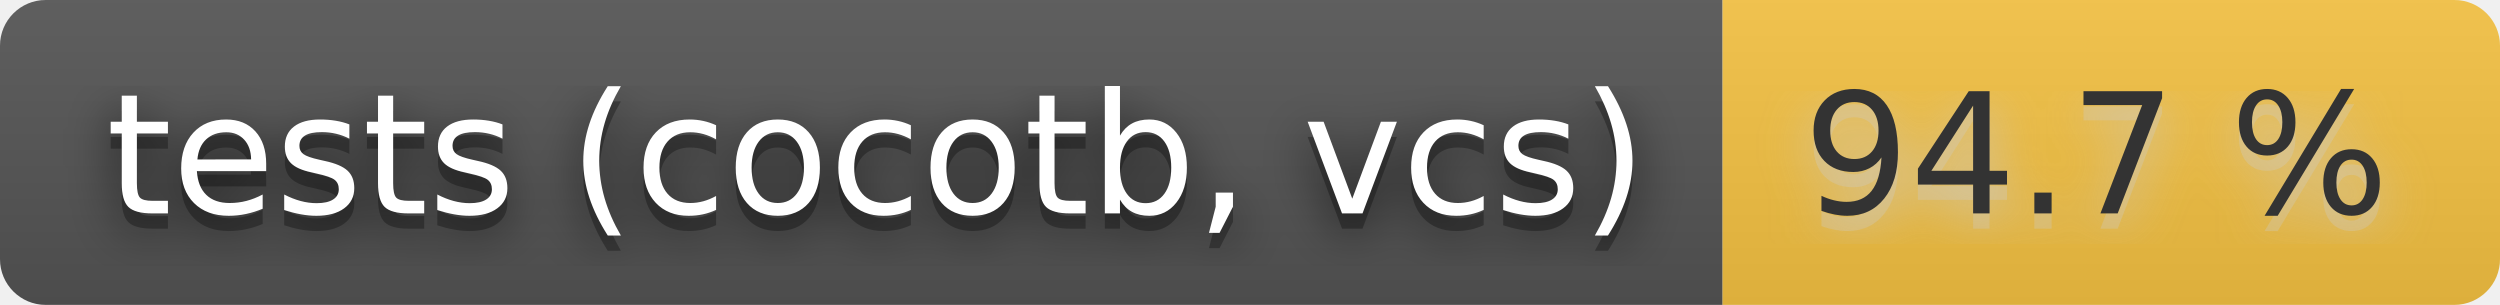
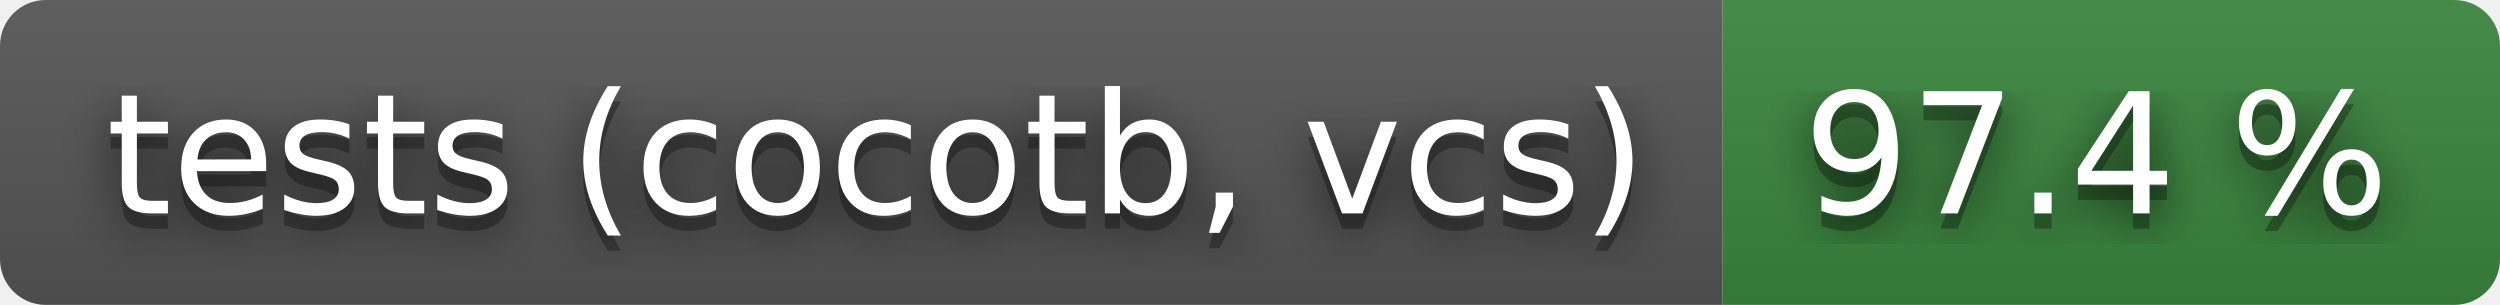
- <svg xmlns="http://www.w3.org/2000/svg" width="164" height="20" role="img" aria-label="tests (cocotb, vcs): 94.7 %">
+ <svg xmlns="http://www.w3.org/2000/svg" width="164" height="20" role="img" aria-label="tests (cocotb, vcs): 97.4 %">
  <filter id="blur">
    <feGaussianBlur stdDeviation="16" />
  </filter>
  <linearGradient id="s" x2="0" y2="100%">
    <stop offset="0" stop-color="#bbb" stop-opacity=".1" />
    <stop offset="1" stop-opacity=".1" />
  </linearGradient>
  <clipPath id="r">
    <rect width="164" height="20" rx="3" />
  </clipPath>
  <g clip-path="url(#r)">
    <rect width="113" height="20" fill="#555" />
-     <rect x="113" width="51" height="20" fill="#f6c343" />
+     <rect x="113" width="51" height="20" fill="#3a863d" />
    <rect width="164" height="20" fill="url(#s)" />
  </g>
  <g fill="#fff" text-anchor="middle" font-family="Verdana,Geneva,DejaVu Sans,sans-serif" text-rendering="geometricPrecision" font-size="110">
    <g transform="scale(.1)">
      <g aria-hidden="true" fill="#010101">
        <text x="575" y="150" fill-opacity=".8" filter="url(#blur)" textLength="1030">tests (cocotb, vcs)</text>
        <text x="575" y="150" fill-opacity=".3" textLength="1030">tests (cocotb, vcs)</text>
      </g>
      <text x="575" y="140" textLength="1030">tests (cocotb, vcs)</text>
    </g>
    <g transform="scale(.1)">
-       <g aria-hidden="true" fill="#ccc">
-         <text x="1375" y="150" fill-opacity=".8" filter="url(#blur)" textLength="410">94.7 %</text>
-         <text x="1375" y="150" fill-opacity=".3" textLength="410">94.7 %</text>
+       <g aria-hidden="true" fill="#010101">
+         <text x="1375" y="150" fill-opacity=".8" filter="url(#blur)" textLength="410">97.4 %</text>
+         <text x="1375" y="150" fill-opacity=".3" textLength="410">97.4 %</text>
      </g>
-       <text x="1375" y="140" textLength="410" fill="#333">94.7 %</text>
+       <text x="1375" y="140" textLength="410">97.4 %</text>
    </g>
  </g>
</svg>
